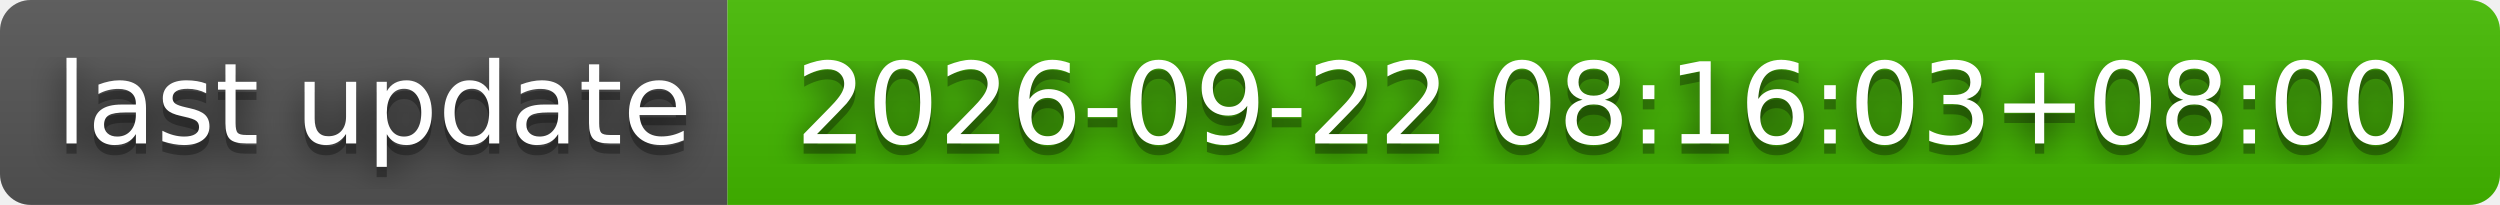
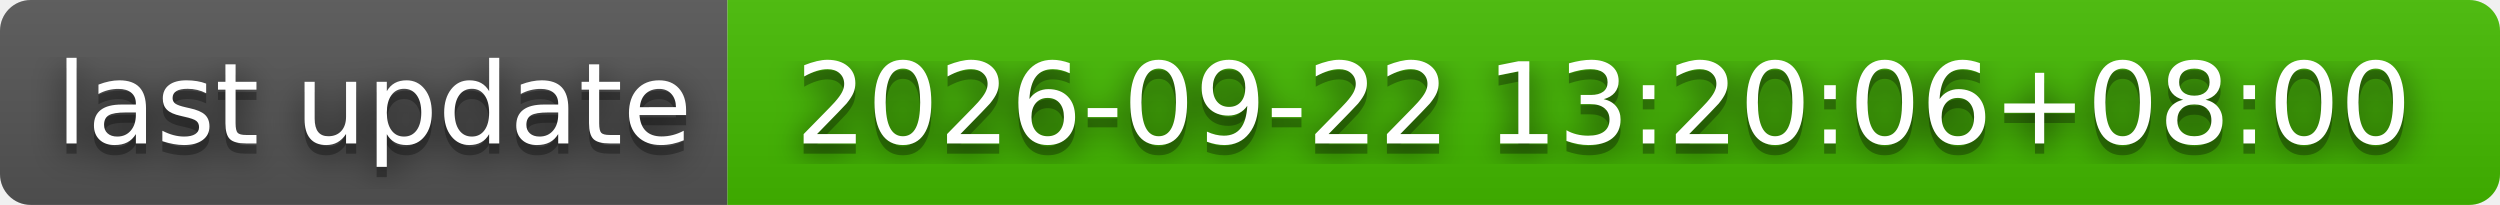
- <svg xmlns="http://www.w3.org/2000/svg" width="244" height="20" role="img" aria-label="last update: 2026-09-22 08:16:03+08:00">
+ <svg xmlns="http://www.w3.org/2000/svg" width="244" height="20" role="img" aria-label="last update: 2026-09-22 13:20:06+08:00">
  <filter id="blur">
    <feGaussianBlur stdDeviation="16" />
  </filter>
  <linearGradient id="s" x2="0" y2="100%">
    <stop offset="0" stop-color="#bbb" stop-opacity=".1" />
    <stop offset="1" stop-opacity=".1" />
  </linearGradient>
  <clipPath id="r">
    <rect width="244" height="20" rx="3" />
  </clipPath>
  <g clip-path="url(#r)">
    <rect width="71" height="20" fill="#555" />
    <rect x="71" width="173" height="20" fill="#4b0" />
    <rect width="244" height="20" fill="url(#s)" />
  </g>
  <g fill="#fff" text-anchor="middle" font-family="Verdana,Geneva,DejaVu Sans,sans-serif" text-rendering="geometricPrecision" font-size="110">
    <g transform="scale(.1)">
      <g aria-hidden="true" fill="#010101">
        <text x="365" y="150" fill-opacity=".8" filter="url(#blur)" textLength="610">last update</text>
        <text x="365" y="150" fill-opacity=".3" textLength="610">last update</text>
      </g>
      <text x="365" y="140" textLength="610">last update</text>
    </g>
    <g transform="scale(.1)">
      <g aria-hidden="true" fill="#010101">
-         <text x="1565" y="150" fill-opacity=".8" filter="url(#blur)" textLength="1630">2026-09-22 08:16:03+08:00</text>
-         <text x="1565" y="150" fill-opacity=".3" textLength="1630">2026-09-22 08:16:03+08:00</text>
+         <text x="1565" y="150" fill-opacity=".8" filter="url(#blur)" textLength="1630">2026-09-22 13:20:06+08:00</text>
+         <text x="1565" y="150" fill-opacity=".3" textLength="1630">2026-09-22 13:20:06+08:00</text>
      </g>
-       <text x="1565" y="140" textLength="1630">2026-09-22 08:16:03+08:00</text>
+       <text x="1565" y="140" textLength="1630">2026-09-22 13:20:06+08:00</text>
    </g>
  </g>
</svg>
